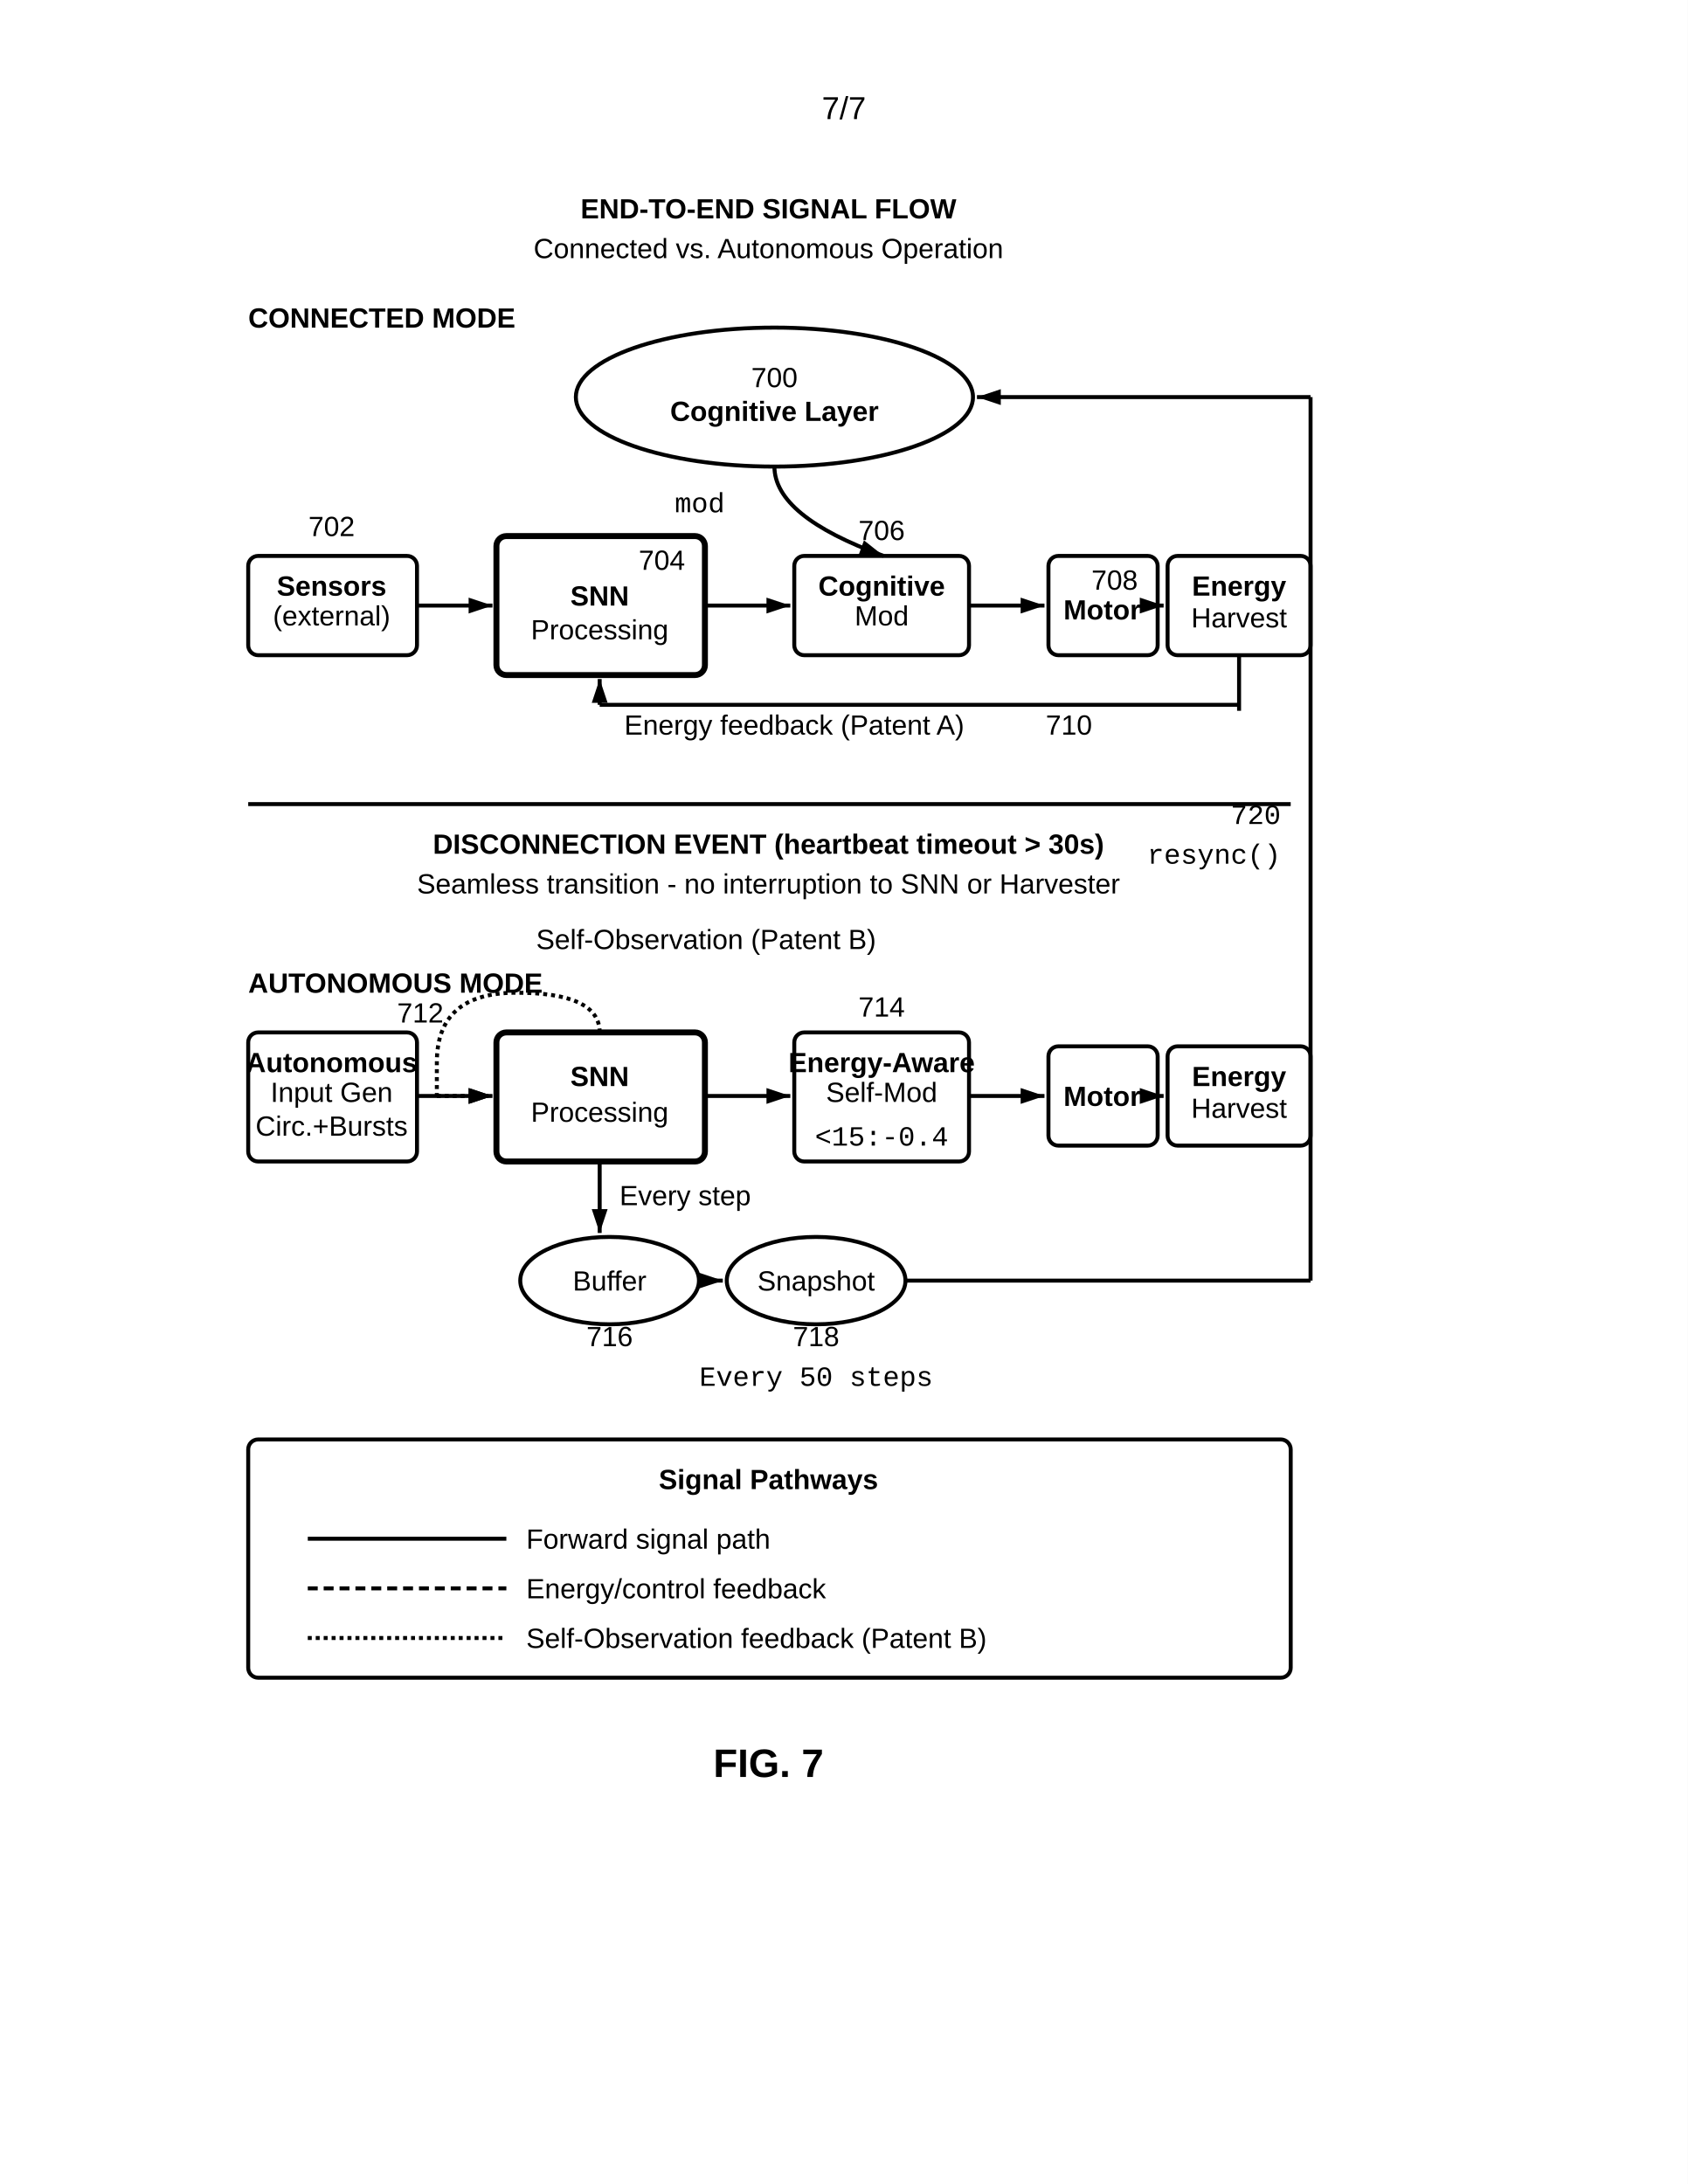
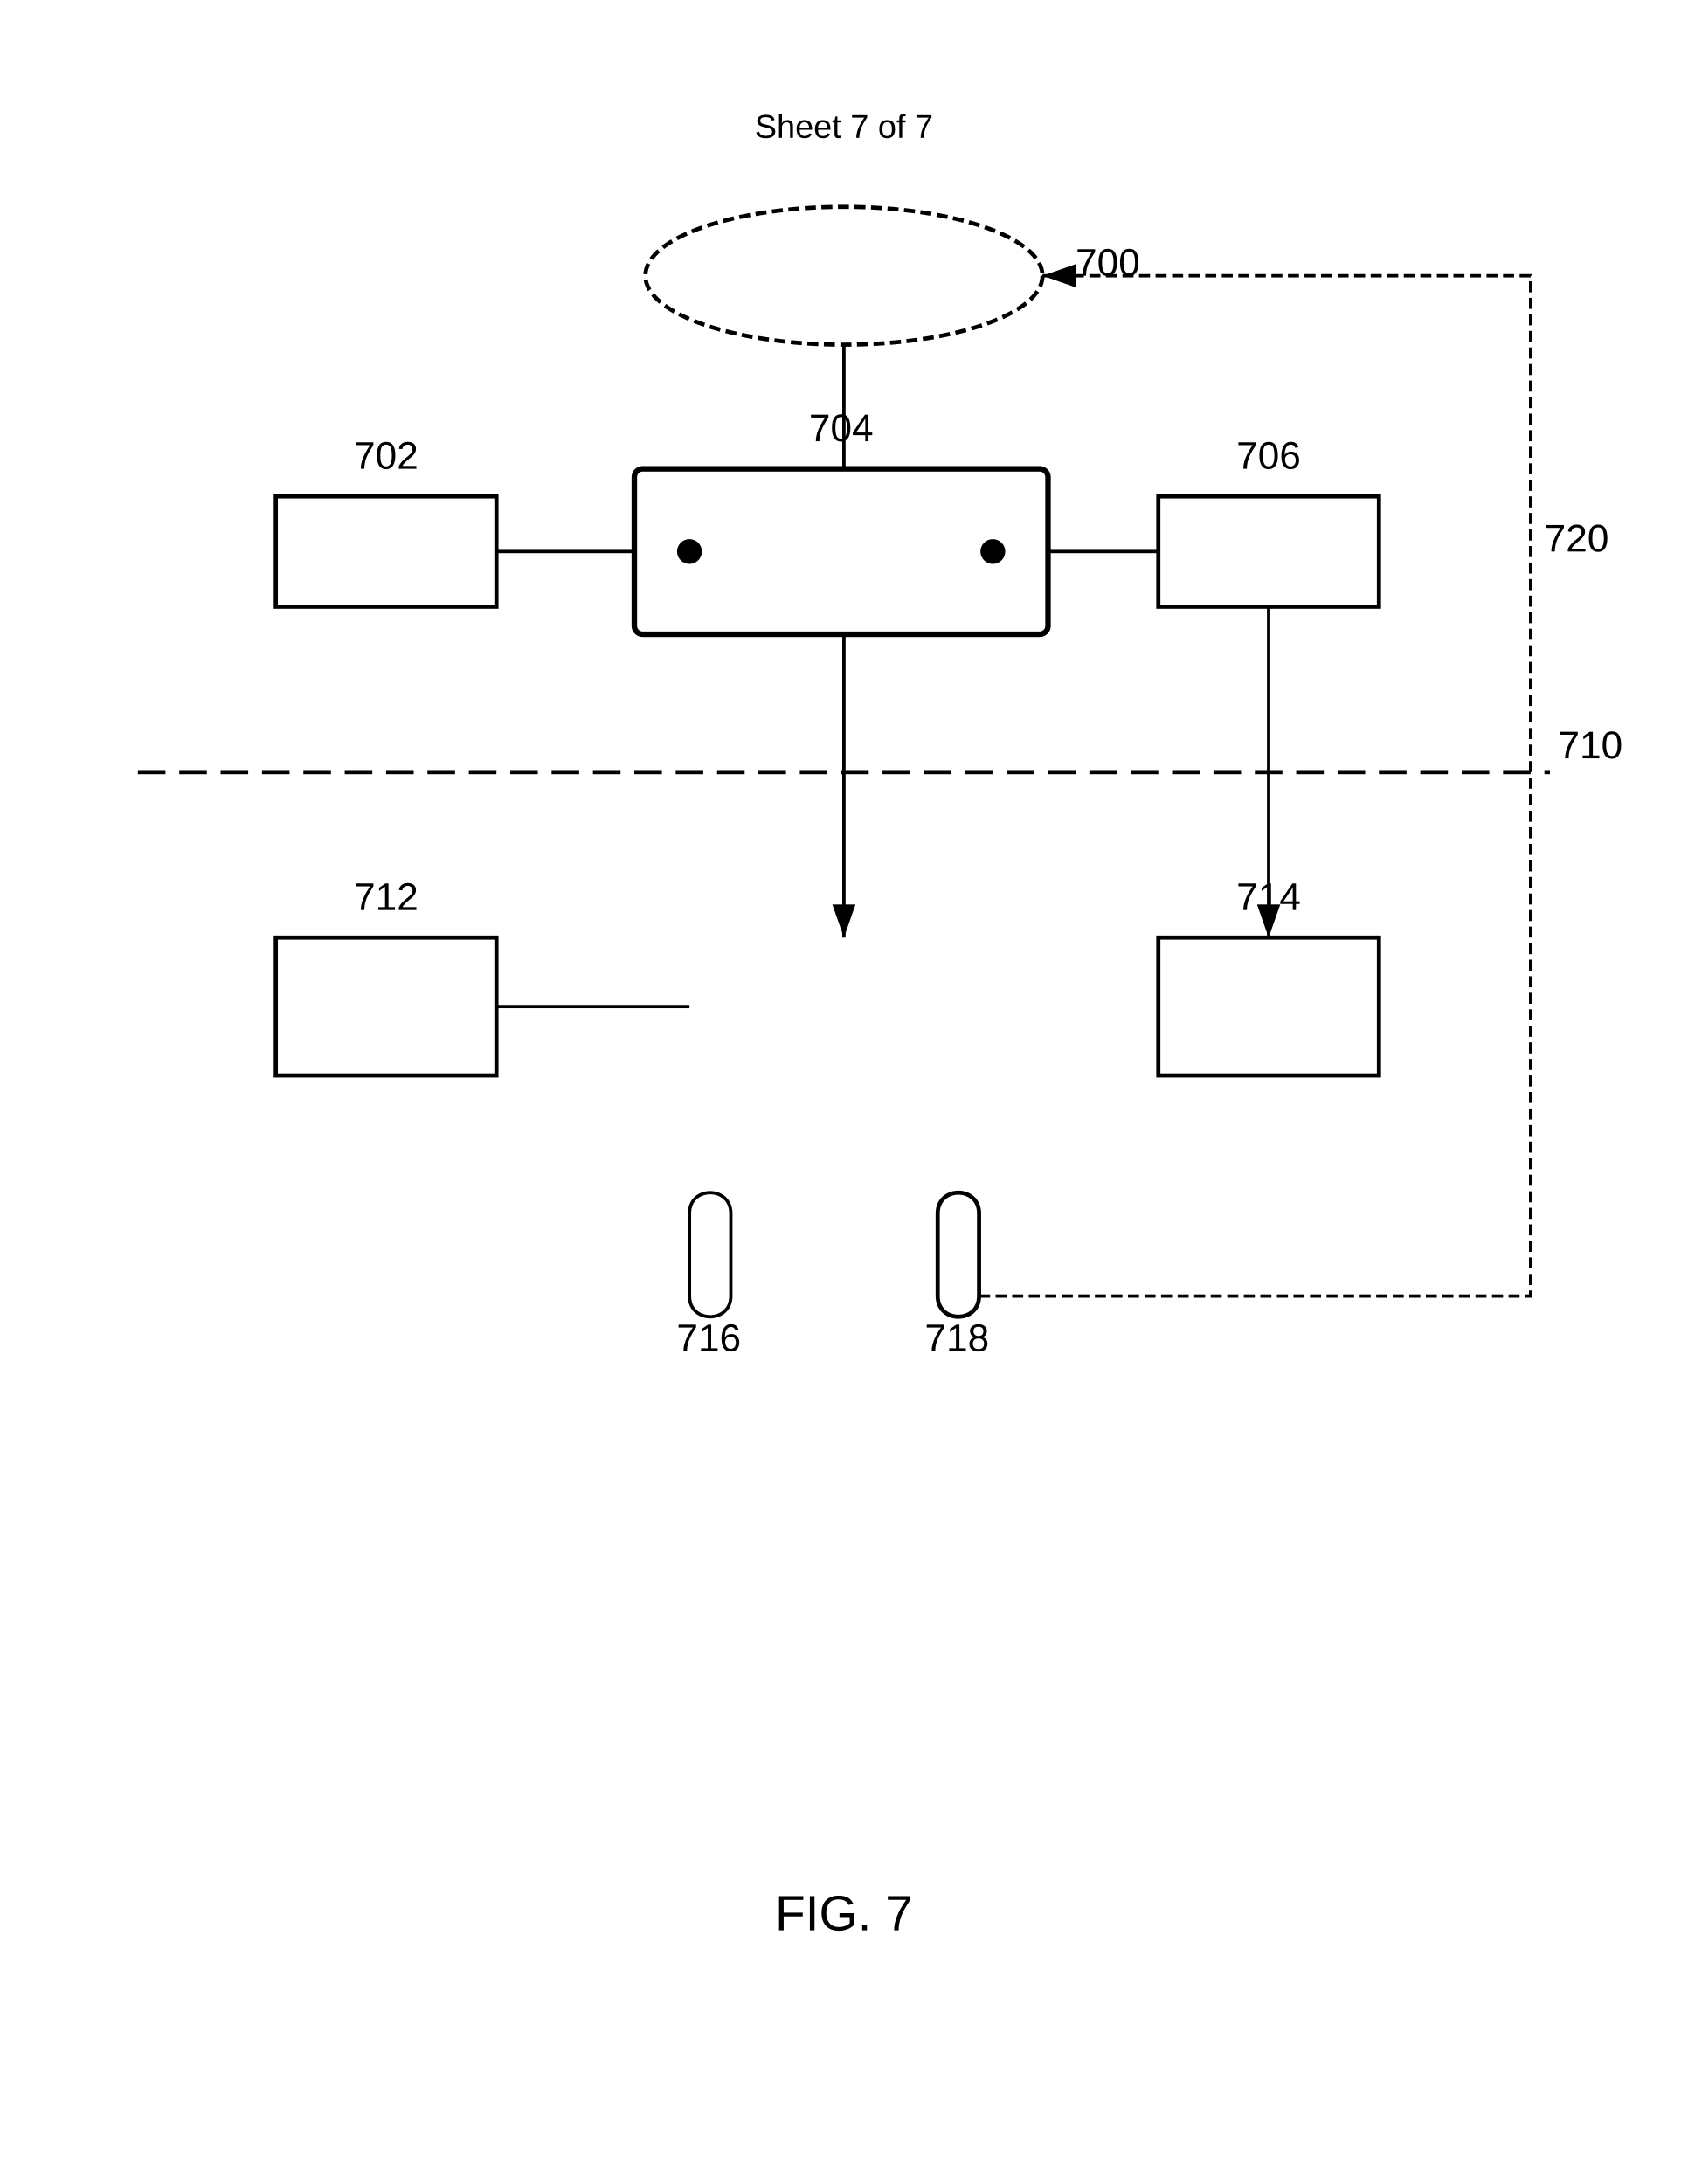
- <svg xmlns="http://www.w3.org/2000/svg" width="8.5in" height="11in" viewBox="0 0 850 1100">
+ <svg xmlns="http://www.w3.org/2000/svg" width="612" height="792" viewBox="0 0 612 792">
+   <rect width="100%" height="100%" fill="#fff" />
+   <text x="306" y="50" font-family="Arial" font-size="12" text-anchor="middle" fill="#000">Sheet 7 of 7</text>
+   <ellipse cx="306" cy="100" rx="72" ry="25" fill="none" stroke="#000" stroke-width="1.5" stroke-dasharray="4,2" />
+   <text x="390" y="100" font-family="Arial" font-size="14" font-weight="normal" fill="#000">700</text>
+   <rect x="100" y="180" width="80" height="40" fill="none" stroke="#000" stroke-width="1.5" />
+   <text x="140" y="170" font-family="Arial" font-size="14" font-weight="normal" text-anchor="middle" fill="#000">702</text>
+   <g transform="translate(230 170)">
+     <rect width="150" height="60" rx="3" fill="none" stroke="#000" stroke-width="2" />
+     <circle cx="20" cy="30" r="4" stroke="#000" />
+     <circle cx="130" cy="30" r="4" stroke="#000" />
+     <text x="75" y="-10" font-family="Arial" font-size="14" font-weight="normal" text-anchor="middle" fill="#000">704</text>
+   </g>
+   <rect x="420" y="180" width="80" height="40" fill="none" stroke="#000" stroke-width="1.5" />
+   <text x="460" y="170" font-family="Arial" font-size="14" font-weight="normal" text-anchor="middle" fill="#000">706</text>
+   <path d="M50 280h512" stroke="#000" stroke-width="1.5" stroke-dasharray="10,5" />
+   <text x="565" y="275" font-family="Arial" font-size="14" font-weight="normal" fill="#000">710</text>
+   <rect x="100" y="340" width="80" height="50" fill="none" stroke="#000" stroke-width="1.5" />
+   <text x="140" y="330" font-family="Arial" font-size="14" font-weight="normal" text-anchor="middle" fill="#000">712</text>
+   <rect x="420" y="340" width="80" height="50" fill="none" stroke="#000" stroke-width="1.5" />
+   <text x="460" y="330" font-family="Arial" font-size="14" font-weight="normal" text-anchor="middle" fill="#000">714</text>
+   <path d="M250 440c0-10 15-10 15 0v30c0 10-15 10-15 0z" fill="none" stroke="#000" stroke-width="1.2" />
+   <text x="257" y="490" font-family="Arial" font-size="14" font-weight="normal" text-anchor="middle" fill="#000">716</text>
+   <path d="M340 440c0-10 15-10 15 0v30c0 10-15 10-15 0z" fill="none" stroke="#000" stroke-width="1.5" />
+   <text x="347" y="490" font-family="Arial" font-size="14" font-weight="normal" text-anchor="middle" fill="#000">718</text>
+   <path d="M355 470h200V100h-177" stroke="#000" stroke-width="1.2" stroke-dasharray="4,2" marker-end="url(#arrow)" fill="none" />
+   <text x="560" y="200" font-family="Arial" font-size="14" font-weight="normal" fill="#000">720</text>
+   <path d="M306 125v45M180 200h50M380 200h40M460 220v120" stroke="#000" stroke-width="1.2" marker-end="url(#arrow)" fill="none" />
+   <path d="M180 365h70M306 230v110" stroke="#000" stroke-width="1.2" marker-end="url(#arrow)" fill="none" />
  <defs>
-     <marker id="ah" markerWidth="6" markerHeight="4" refX="6" refY="2" orient="auto">
-       <polygon points="0 0, 6 2, 0 4" fill="black" />
+     <marker id="arrow" markerWidth="10" markerHeight="7" refX="10" refY="3.5" orient="auto">
+       <polygon points="0 0, 10 3.5, 0 7" fill="#000" />
    </marker>
  </defs>
-   <rect width="100%" height="100%" fill="white" />
-   <text x="425" y="60" font-family="Arial, sans-serif" font-size="16" text-anchor="middle">7/7</text>
-   <text x="387" y="110" font-family="Arial, sans-serif" font-size="14" font-weight="bold" text-anchor="middle">END-TO-END SIGNAL FLOW</text>
-   <text x="387" y="130" font-family="Arial, sans-serif" font-size="14" text-anchor="middle">Connected vs. Autonomous Operation</text>
-   <text x="125" y="165" font-family="Arial, sans-serif" font-size="14" font-weight="bold" text-anchor="start">CONNECTED MODE</text>
-   <ellipse cx="390" cy="200" rx="100" ry="35" fill="none" stroke="black" stroke-width="2" />
-   <text x="390" y="195" font-family="Arial, sans-serif" font-size="14" text-anchor="middle">700</text>
-   <text x="390" y="212" font-family="Arial, sans-serif" font-size="14" font-weight="bold" text-anchor="middle">Cognitive Layer</text>
-   <path d="M390,235 Q390,260 445,280" fill="none" stroke="black" stroke-width="2" marker-end="url(#ah)" />
-   <text x="365" y="258" font-family="Courier New, monospace" font-size="14" text-anchor="end">mod</text>
-   <rect x="125" y="280" width="85" height="50" rx="5" fill="none" stroke="black" stroke-width="2" />
-   <text x="167" y="270" font-family="Arial, sans-serif" font-size="14" text-anchor="middle">702</text>
-   <text x="167" y="300" font-family="Arial, sans-serif" font-size="14" font-weight="bold" text-anchor="middle">Sensors</text>
-   <text x="167" y="315" font-family="Arial, sans-serif" font-size="14" text-anchor="middle">(external)</text>
-   <line x1="210" y1="305" x2="248" y2="305" stroke="black" stroke-width="2" marker-end="url(#ah)" />
-   <rect x="250" y="270" width="105" height="70" rx="5" fill="none" stroke="black" stroke-width="3" />
-   <text x="345" y="287" font-family="Arial, sans-serif" font-size="14" text-anchor="end">704</text>
-   <text x="302" y="305" font-family="Arial, sans-serif" font-size="14" font-weight="bold" text-anchor="middle">SNN</text>
-   <text x="302" y="322" font-family="Arial, sans-serif" font-size="14" text-anchor="middle">Processing</text>
-   <line x1="355" y1="305" x2="398" y2="305" stroke="black" stroke-width="2" marker-end="url(#ah)" />
-   <rect x="400" y="280" width="88" height="50" rx="5" fill="none" stroke="black" stroke-width="2" />
-   <text x="444" y="272" font-family="Arial, sans-serif" font-size="14" text-anchor="middle">706</text>
-   <text x="444" y="300" font-family="Arial, sans-serif" font-size="14" font-weight="bold" text-anchor="middle">Cognitive</text>
-   <text x="444" y="315" font-family="Arial, sans-serif" font-size="14" text-anchor="middle">Mod</text>
-   <line x1="488" y1="305" x2="526" y2="305" stroke="black" stroke-width="2" marker-end="url(#ah)" />
-   <rect x="528" y="280" width="55" height="50" rx="5" fill="none" stroke="black" stroke-width="2" />
-   <text x="573" y="297" font-family="Arial, sans-serif" font-size="14" text-anchor="end">708</text>
-   <text x="555" y="312" font-family="Arial, sans-serif" font-size="14" font-weight="bold" text-anchor="middle">Motor</text>
-   <line x1="583" y1="305" x2="586" y2="305" stroke="black" stroke-width="2" marker-end="url(#ah)" />
-   <rect x="588" y="280" width="72" height="50" rx="5" fill="none" stroke="black" stroke-width="2" />
-   <text x="624" y="300" font-family="Arial, sans-serif" font-size="14" font-weight="bold" text-anchor="middle">Energy</text>
-   <text x="624" y="316" font-family="Arial, sans-serif" font-size="14" text-anchor="middle">Harvest</text>
-   <line x1="624" y1="330" x2="624" y2="358" stroke="black" stroke-width="2" />
-   <line x1="624" y1="355" x2="302" y2="355" stroke="black" stroke-width="2" />
-   <line x1="302" y1="355" x2="302" y2="342" stroke="black" stroke-width="2" marker-end="url(#ah)" />
-   <text x="550" y="370" font-family="Arial, sans-serif" font-size="14" text-anchor="end">710</text>
-   <text x="400" y="370" font-family="Arial, sans-serif" font-size="14" text-anchor="middle">Energy feedback (Patent A)</text>
-   <line x1="125" y1="405" x2="650" y2="405" stroke="black" stroke-width="2" />
-   <text x="387" y="430" font-family="Arial, sans-serif" font-size="14" font-weight="bold" text-anchor="middle">DISCONNECTION EVENT (heartbeat timeout &gt; 30s)</text>
-   <text x="387" y="450" font-family="Arial, sans-serif" font-size="14" text-anchor="middle">Seamless transition - no interruption to SNN or Harvester</text>
-   <text x="125" y="500" font-family="Arial, sans-serif" font-size="14" font-weight="bold" text-anchor="start">AUTONOMOUS MODE</text>
-   <rect x="125" y="520" width="85" height="65" rx="5" fill="none" stroke="black" stroke-width="2" />
-   <text x="200" y="515" font-family="Arial, sans-serif" font-size="14" text-anchor="start">712</text>
-   <text x="167" y="540" font-family="Arial, sans-serif" font-size="14" font-weight="bold" text-anchor="middle">Autonomous</text>
-   <text x="167" y="555" font-family="Arial, sans-serif" font-size="14" text-anchor="middle">Input Gen</text>
-   <text x="167" y="572" font-family="Arial, sans-serif" font-size="14" text-anchor="middle">Circ.+Bursts</text>
-   <line x1="210" y1="552" x2="248" y2="552" stroke="black" stroke-width="2" marker-end="url(#ah)" />
-   <rect x="250" y="520" width="105" height="65" rx="5" fill="none" stroke="black" stroke-width="3" />
-   <text x="302" y="547" font-family="Arial, sans-serif" font-size="14" font-weight="bold" text-anchor="middle">SNN</text>
-   <text x="302" y="565" font-family="Arial, sans-serif" font-size="14" text-anchor="middle">Processing</text>
-   <line x1="355" y1="552" x2="398" y2="552" stroke="black" stroke-width="2" marker-end="url(#ah)" />
-   <rect x="400" y="520" width="88" height="65" rx="5" fill="none" stroke="black" stroke-width="2" />
-   <text x="444" y="512" font-family="Arial, sans-serif" font-size="14" text-anchor="middle">714</text>
-   <text x="444" y="540" font-family="Arial, sans-serif" font-size="14" font-weight="bold" text-anchor="middle">Energy-Aware</text>
-   <text x="444" y="555" font-family="Arial, sans-serif" font-size="14" text-anchor="middle">Self-Mod</text>
-   <text x="444" y="577" font-family="Courier New, monospace" font-size="14" text-anchor="middle">&lt;15:-0.4</text>
-   <line x1="488" y1="552" x2="526" y2="552" stroke="black" stroke-width="2" marker-end="url(#ah)" />
-   <rect x="528" y="527" width="55" height="50" rx="5" fill="none" stroke="black" stroke-width="2" />
-   <text x="555" y="557" font-family="Arial, sans-serif" font-size="14" font-weight="bold" text-anchor="middle">Motor</text>
-   <line x1="583" y1="552" x2="586" y2="552" stroke="black" stroke-width="2" marker-end="url(#ah)" />
-   <rect x="588" y="527" width="72" height="50" rx="5" fill="none" stroke="black" stroke-width="2" />
-   <text x="624" y="547" font-family="Arial, sans-serif" font-size="14" font-weight="bold" text-anchor="middle">Energy</text>
-   <text x="624" y="563" font-family="Arial, sans-serif" font-size="14" text-anchor="middle">Harvest</text>
-   <ellipse cx="307" cy="645" rx="45" ry="22" fill="none" stroke="black" stroke-width="2" />
-   <text x="307" y="678" font-family="Arial, sans-serif" font-size="14" text-anchor="middle">716</text>
-   <text x="307" y="650" font-family="Arial, sans-serif" font-size="14" text-anchor="middle">Buffer</text>
-   <line x1="302" y1="585" x2="302" y2="621" stroke="black" stroke-width="2" marker-end="url(#ah)" />
-   <text x="312" y="607" font-family="Arial, sans-serif" font-size="14" text-anchor="start">Every step</text>
-   <ellipse cx="411" cy="645" rx="45" ry="22" fill="none" stroke="black" stroke-width="2" />
-   <text x="411" y="678" font-family="Arial, sans-serif" font-size="14" text-anchor="middle">718</text>
-   <text x="411" y="650" font-family="Arial, sans-serif" font-size="14" text-anchor="middle">Snapshot</text>
-   <line x1="352" y1="645" x2="364" y2="645" stroke="black" stroke-width="2" marker-end="url(#ah)" />
-   <text x="411" y="698" font-family="Courier New, monospace" font-size="14" text-anchor="middle">Every 50 steps</text>
-   <line x1="456" y1="645" x2="660" y2="645" stroke="black" stroke-width="2" />
-   <line x1="660" y1="645" x2="660" y2="200" stroke="black" stroke-width="2" />
-   <line x1="660" y1="200" x2="492" y2="200" stroke="black" stroke-width="2" marker-end="url(#ah)" />
-   <text x="645" y="415" font-family="Courier New, monospace" font-size="14" text-anchor="end">720</text>
-   <text x="645" y="435" font-family="Courier New, monospace" font-size="14" text-anchor="end">resync()</text>
-   <path d="M 302 520 Q 302 500 260 500 Q 220 500 220 535 L 220 552" fill="none" stroke="black" stroke-width="2" stroke-dasharray="2,2" />
-   <line x1="220" y1="552" x2="248" y2="552" stroke="black" stroke-width="2" stroke-dasharray="2,2" marker-end="url(#ah)" />
-   <text x="270" y="478" font-family="Arial, sans-serif" font-size="14" text-anchor="start">Self-Observation (Patent B)</text>
-   <rect x="125" y="725" width="525" height="120" rx="5" fill="none" stroke="black" stroke-width="2" />
-   <text x="387" y="750" font-family="Arial, sans-serif" font-size="14" font-weight="bold" text-anchor="middle">Signal Pathways</text>
-   <line x1="155" y1="775" x2="255" y2="775" stroke="black" stroke-width="2" />
-   <text x="265" y="780" font-family="Arial, sans-serif" font-size="14" text-anchor="start">Forward signal path</text>
-   <line x1="155" y1="800" x2="255" y2="800" stroke="black" stroke-width="2" stroke-dasharray="5,3" />
-   <text x="265" y="805" font-family="Arial, sans-serif" font-size="14" text-anchor="start">Energy/control feedback</text>
-   <line x1="155" y1="825" x2="255" y2="825" stroke="black" stroke-width="2" stroke-dasharray="2,2" />
-   <text x="265" y="830" font-family="Arial, sans-serif" font-size="14" text-anchor="start">Self-Observation feedback (Patent B)</text>
-   <text x="387" y="895" font-family="Arial, sans-serif" font-size="20" font-weight="bold" text-anchor="middle">FIG. 7</text>
+   <text x="306" y="700" font-family="Arial" font-size="18" font-weight="normal" text-anchor="middle" fill="#000">FIG. 7</text>
</svg>
